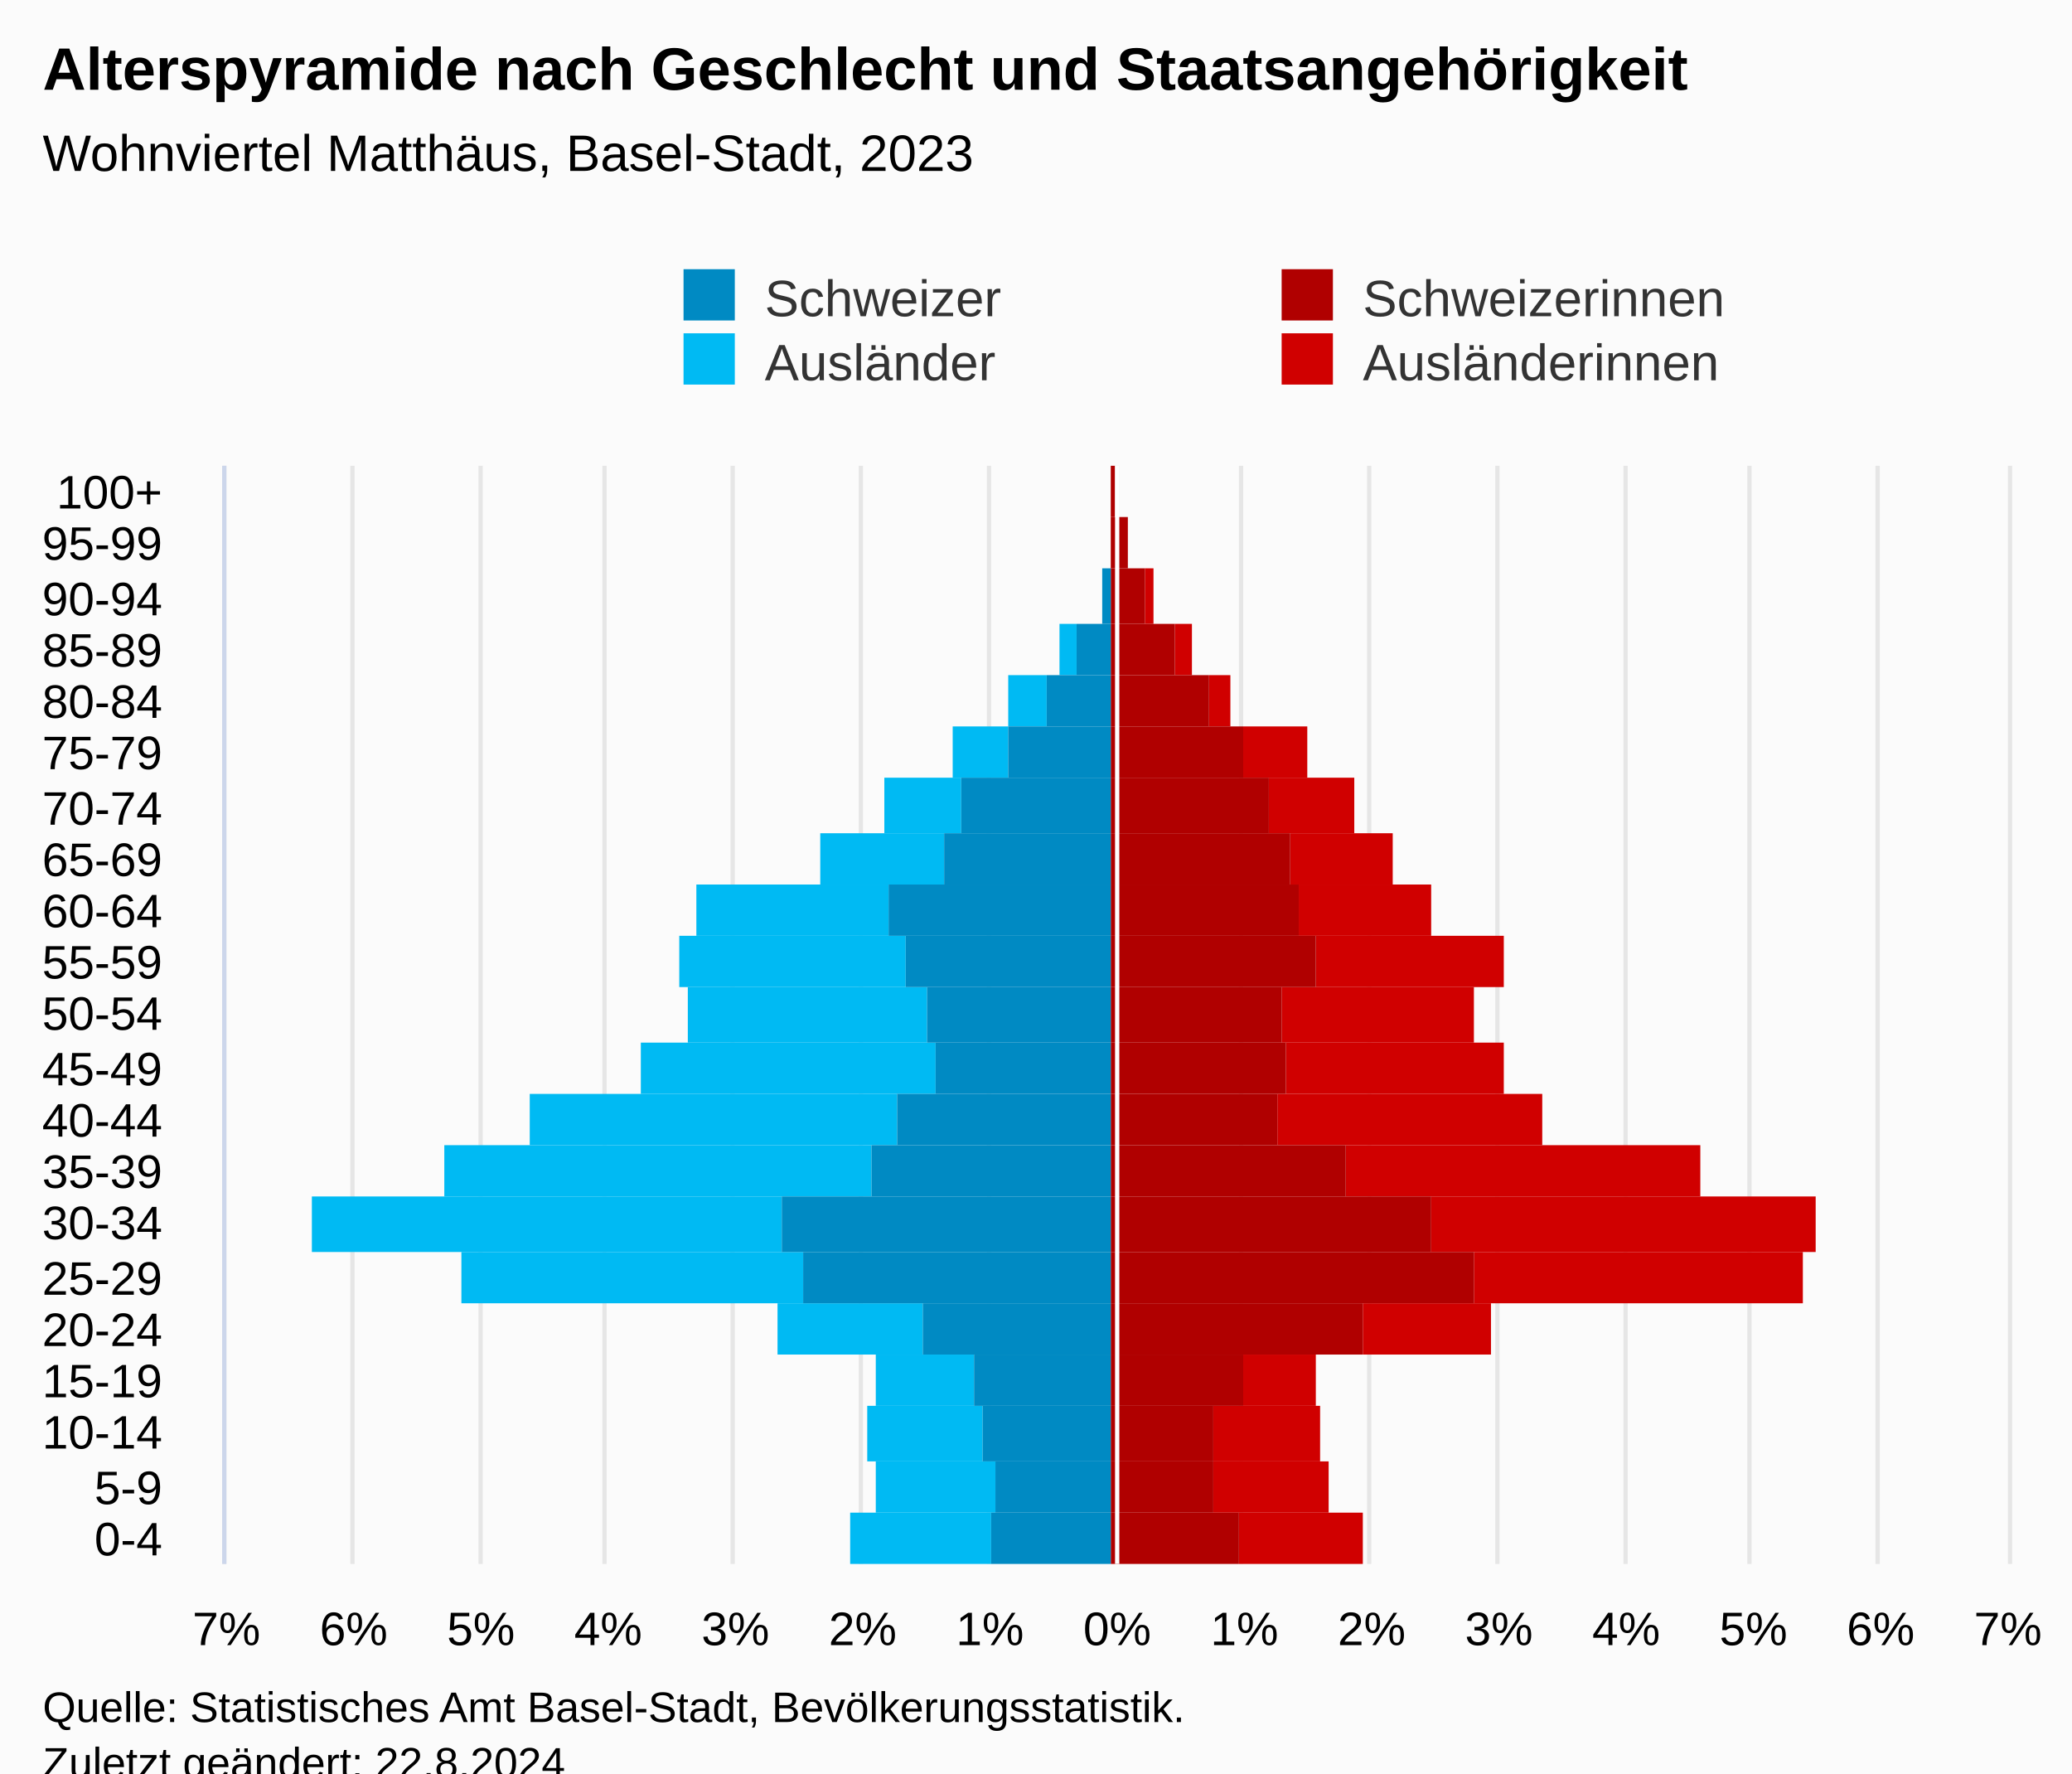
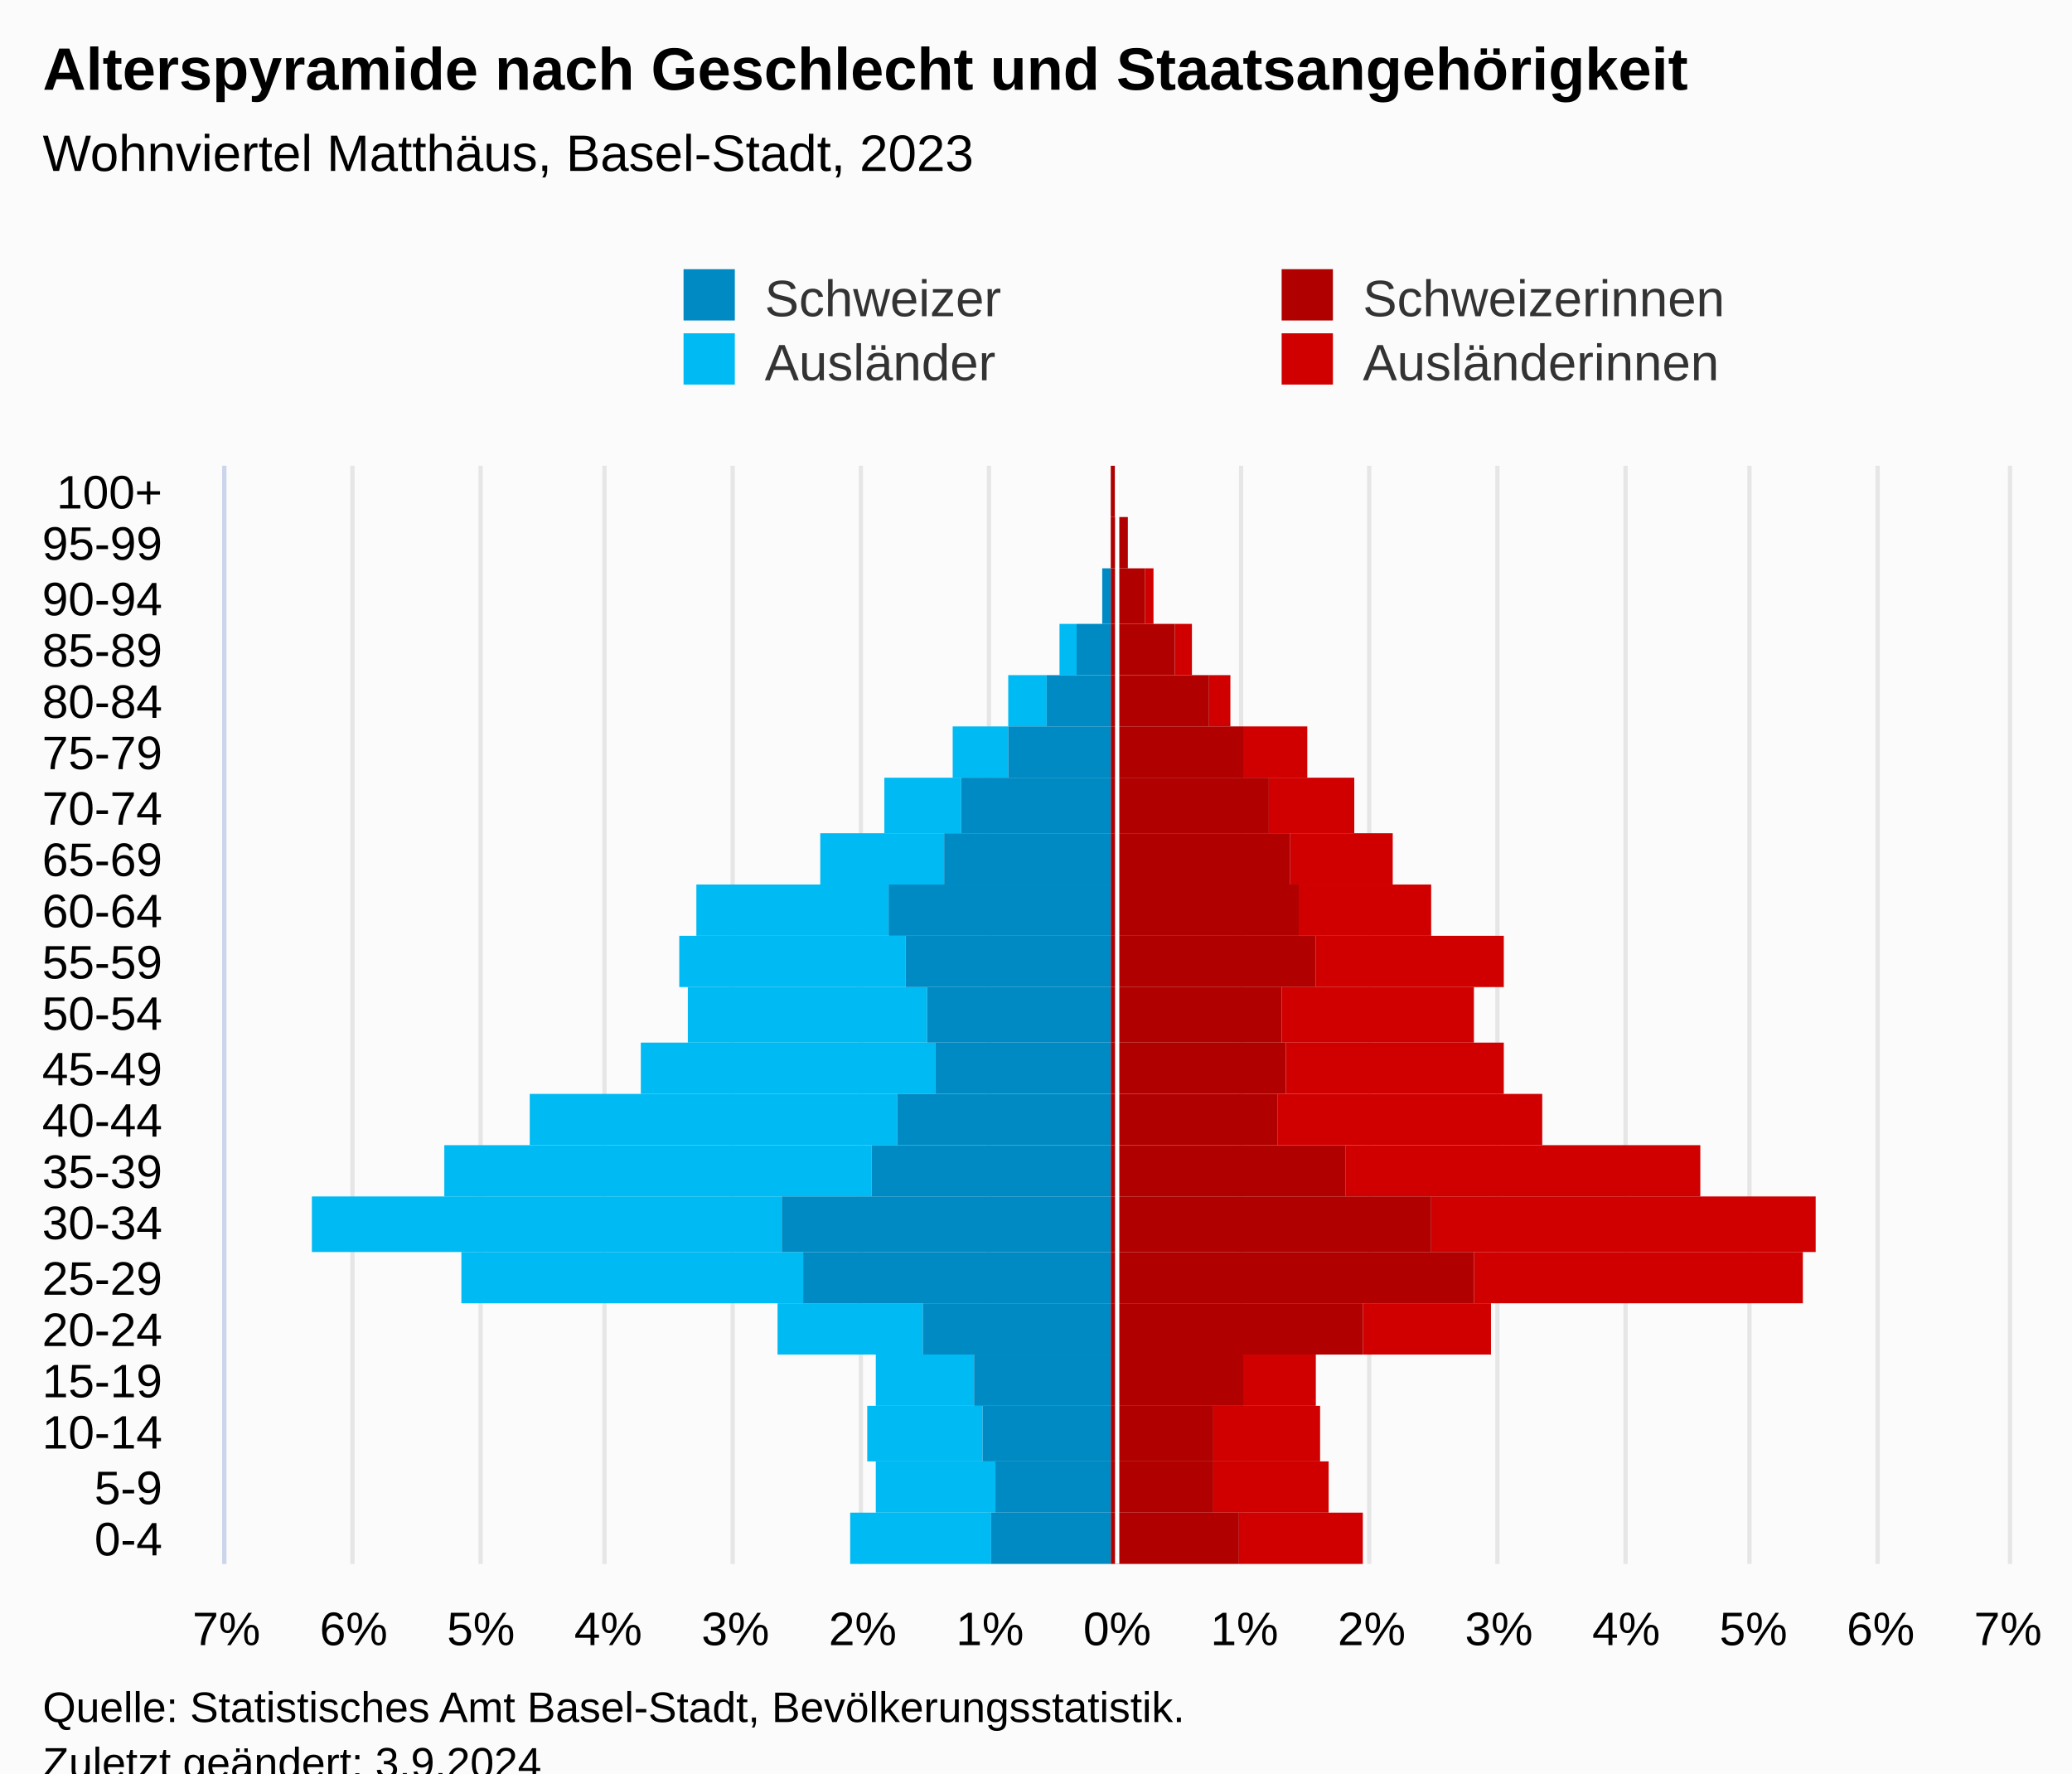
<svg xmlns="http://www.w3.org/2000/svg" version="1.1" class="highcharts-root" style="font-family:Arial;font-size:12px;" viewBox="0 0 485 415">
  <defs>
-     <clipPath id="highcharts-e6cw5dr-113-">
+     <clipPath id="highcharts-9leskzz-113-">
      <rect x="0" y="0" width="257" height="417" fill="none" />
    </clipPath>
-     <clipPath id="highcharts-e6cw5dr-135-">
+     <clipPath id="highcharts-9leskzz-135-">
      <rect x="0" y="0" width="257" height="417" fill="none" />
    </clipPath>
-     <clipPath id="highcharts-e6cw5dr-220-">
+     <clipPath id="highcharts-9leskzz-220-">
      <rect x="53" y="109" width="417" height="257" fill="none" />
    </clipPath>
  </defs>
  <rect fill="#fbfbfb" class="highcharts-background" x="0" y="0" width="485" height="428" rx="0" ry="0" />
  <rect fill="none" class="highcharts-plot-background" x="53" y="109" width="417" height="257" />
  <g class="highcharts-pane-group" data-z-index="0" />
  <g class="highcharts-grid highcharts-xaxis-grid" data-z-index="1">
    <path fill="none" data-z-index="1" class="highcharts-grid-line" d="M 53 354.5 L 470 354.5" opacity="1" />
    <path fill="none" data-z-index="1" class="highcharts-grid-line" d="M 53 342.5 L 470 342.5" opacity="1" />
    <path fill="none" data-z-index="1" class="highcharts-grid-line" d="M 53 329.5 L 470 329.5" opacity="1" />
    <path fill="none" data-z-index="1" class="highcharts-grid-line" d="M 53 317.5 L 470 317.5" opacity="1" />
    <path fill="none" data-z-index="1" class="highcharts-grid-line" d="M 53 305.5 L 470 305.5" opacity="1" />
    <path fill="none" data-z-index="1" class="highcharts-grid-line" d="M 53 293.5 L 470 293.5" opacity="1" />
    <path fill="none" data-z-index="1" class="highcharts-grid-line" d="M 53 280.5 L 470 280.5" opacity="1" />
    <path fill="none" data-z-index="1" class="highcharts-grid-line" d="M 53 268.5 L 470 268.5" opacity="1" />
    <path fill="none" data-z-index="1" class="highcharts-grid-line" d="M 53 256.5 L 470 256.5" opacity="1" />
    <path fill="none" data-z-index="1" class="highcharts-grid-line" d="M 53 244.5 L 470 244.5" opacity="1" />
    <path fill="none" data-z-index="1" class="highcharts-grid-line" d="M 53 231.5 L 470 231.5" opacity="1" />
    <path fill="none" data-z-index="1" class="highcharts-grid-line" d="M 53 219.5 L 470 219.5" opacity="1" />
    <path fill="none" data-z-index="1" class="highcharts-grid-line" d="M 53 207.5 L 470 207.5" opacity="1" />
    <path fill="none" data-z-index="1" class="highcharts-grid-line" d="M 53 195.5 L 470 195.5" opacity="1" />
    <path fill="none" data-z-index="1" class="highcharts-grid-line" d="M 53 182.5 L 470 182.5" opacity="1" />
    <path fill="none" data-z-index="1" class="highcharts-grid-line" d="M 53 170.5 L 470 170.5" opacity="1" />
    <path fill="none" data-z-index="1" class="highcharts-grid-line" d="M 53 158.5 L 470 158.5" opacity="1" />
    <path fill="none" data-z-index="1" class="highcharts-grid-line" d="M 53 146.5 L 470 146.5" opacity="1" />
    <path fill="none" data-z-index="1" class="highcharts-grid-line" d="M 53 133.5 L 470 133.5" opacity="1" />
    <path fill="none" data-z-index="1" class="highcharts-grid-line" d="M 53 121.5 L 470 121.5" opacity="1" />
    <path fill="none" data-z-index="1" class="highcharts-grid-line" d="M 53 109.5 L 470 109.5" opacity="1" />
    <path fill="none" data-z-index="1" class="highcharts-grid-line" d="M 53 366.5 L 470 366.5" opacity="1" />
  </g>
  <g class="highcharts-grid highcharts-yaxis-grid" data-z-index="1">
    <path fill="none" stroke="#e6e6e6" stroke-width="1" data-z-index="1" class="highcharts-grid-line" d="M 261.5 109 L 261.5 366" opacity="1" />
    <path fill="none" stroke="#e6e6e6" stroke-width="1" data-z-index="1" class="highcharts-grid-line" d="M 290.5 109 L 290.5 366" opacity="1" />
    <path fill="none" stroke="#e6e6e6" stroke-width="1" data-z-index="1" class="highcharts-grid-line" d="M 320.5 109 L 320.5 366" opacity="1" />
    <path fill="none" stroke="#e6e6e6" stroke-width="1" data-z-index="1" class="highcharts-grid-line" d="M 350.5 109 L 350.5 366" opacity="1" />
    <path fill="none" stroke="#e6e6e6" stroke-width="1" data-z-index="1" class="highcharts-grid-line" d="M 380.5 109 L 380.5 366" opacity="1" />
    <path fill="none" stroke="#e6e6e6" stroke-width="1" data-z-index="1" class="highcharts-grid-line" d="M 409.5 109 L 409.5 366" opacity="1" />
    <path fill="none" stroke="#e6e6e6" stroke-width="1" data-z-index="1" class="highcharts-grid-line" d="M 439.5 109 L 439.5 366" opacity="1" />
    <path fill="none" stroke="#e6e6e6" stroke-width="1" data-z-index="1" class="highcharts-grid-line" d="M 470.5 109 L 470.5 366" opacity="1" />
    <path fill="none" stroke="#e6e6e6" stroke-width="1" data-z-index="1" class="highcharts-grid-line" d="M 52.5 109 L 52.5 366" opacity="1" />
    <path fill="none" stroke="#e6e6e6" stroke-width="1" data-z-index="1" class="highcharts-grid-line" d="M 82.5 109 L 82.5 366" opacity="1" />
    <path fill="none" stroke="#e6e6e6" stroke-width="1" data-z-index="1" class="highcharts-grid-line" d="M 112.5 109 L 112.5 366" opacity="1" />
    <path fill="none" stroke="#e6e6e6" stroke-width="1" data-z-index="1" class="highcharts-grid-line" d="M 141.5 109 L 141.5 366" opacity="1" />
    <path fill="none" stroke="#e6e6e6" stroke-width="1" data-z-index="1" class="highcharts-grid-line" d="M 171.5 109 L 171.5 366" opacity="1" />
    <path fill="none" stroke="#e6e6e6" stroke-width="1" data-z-index="1" class="highcharts-grid-line" d="M 201.5 109 L 201.5 366" opacity="1" />
    <path fill="none" stroke="#e6e6e6" stroke-width="1" data-z-index="1" class="highcharts-grid-line" d="M 231.5 109 L 231.5 366" opacity="1" />
  </g>
  <rect fill="none" class="highcharts-plot-border" data-z-index="1" x="53" y="109" width="417" height="257" />
  <g class="highcharts-axis highcharts-xaxis" data-z-index="2">
    <path fill="none" class="highcharts-axis-line" stroke="#ccd6eb" stroke-width="1" data-z-index="7" d="M 52.5 109 L 52.5 366" />
  </g>
  <g class="highcharts-axis highcharts-yaxis" data-z-index="2">
    <path fill="none" class="highcharts-axis-line" data-z-index="7" d="M 53 366 L 470 366" />
  </g>
  <g class="highcharts-series-group" data-z-index="3">
-     <g class="highcharts-series highcharts-series-0 highcharts-bar-series" data-z-index="0.1" opacity="1" transform="translate(470,366) rotate(90) scale(-1,1) scale(1 1)" clip-path="url(#highcharts-e6cw5dr-135-)" width="417" height="257">
+     <g class="highcharts-series highcharts-series-0 highcharts-bar-series" data-z-index="0.1" opacity="1" transform="translate(470,366) rotate(90) scale(-1,1) scale(1 1)" clip-path="url(#highcharts-9leskzz-135-)" width="417" height="257">
      <rect x="0" y="151" width="12" height="29" fill="#d00000" opacity="1" class="highcharts-point" />
      <rect x="12" y="159" width="12" height="27" fill="#d00000" opacity="1" class="highcharts-point" />
      <rect x="24" y="161" width="13" height="25" fill="#d00000" opacity="1" class="highcharts-point" />
      <rect x="37" y="162" width="12" height="17" fill="#d00000" opacity="1" class="highcharts-point" />
      <rect x="49" y="121" width="12" height="30" fill="#d00000" opacity="1" class="highcharts-point" />
      <rect x="61" y="48" width="12" height="77" fill="#d00000" opacity="1" class="highcharts-point" />
      <rect x="73" y="45" width="13" height="90" fill="#d00000" opacity="1" class="highcharts-point" />
      <rect x="86" y="72" width="12" height="83" fill="#d00000" opacity="1" class="highcharts-point" />
      <rect x="98" y="109" width="12" height="62" fill="#d00000" opacity="1" class="highcharts-point" />
      <rect x="110" y="118" width="12" height="51" fill="#d00000" opacity="1" class="highcharts-point" />
      <rect x="122" y="125" width="13" height="45" fill="#d00000" opacity="1" class="highcharts-point" />
      <rect x="135" y="118" width="12" height="44" fill="#d00000" opacity="1" class="highcharts-point" />
      <rect x="147" y="135" width="12" height="31" fill="#d00000" opacity="1" class="highcharts-point" />
      <rect x="159" y="144" width="12" height="24" fill="#d00000" opacity="1" class="highcharts-point" />
      <rect x="171" y="153" width="13" height="20" fill="#d00000" opacity="1" class="highcharts-point" />
      <rect x="184" y="164" width="12" height="15" fill="#d00000" opacity="1" class="highcharts-point" />
      <rect x="196" y="182" width="12" height="5" fill="#d00000" opacity="1" class="highcharts-point" />
      <rect x="208" y="191" width="12" height="4" fill="#d00000" opacity="1" class="highcharts-point" />
      <rect x="220" y="200" width="13" height="2" fill="#d00000" opacity="1" class="highcharts-point" />
      <rect x="233" y="206" width="12" height="0" fill="#d00000" opacity="1" class="highcharts-point" />
      <rect x="245" y="209" width="12" height="0" fill="#d00000" opacity="1" class="highcharts-point" />
    </g>
    <g class="highcharts-markers highcharts-series-0 highcharts-bar-series" data-z-index="0.1" opacity="1" transform="translate(470,366) rotate(90) scale(-1,1) scale(1 1)" clip-path="none" />
-     <g class="highcharts-series highcharts-series-1 highcharts-bar-series" data-z-index="0.1" opacity="1" transform="translate(470,366) rotate(90) scale(-1,1) scale(1 1)" clip-path="url(#highcharts-e6cw5dr-135-)" width="417" height="257">
+     <g class="highcharts-series highcharts-series-1 highcharts-bar-series" data-z-index="0.1" opacity="1" transform="translate(470,366) rotate(90) scale(-1,1) scale(1 1)" clip-path="url(#highcharts-9leskzz-135-)" width="417" height="257">
      <rect x="0" y="238" width="12" height="33" fill="#00bAf3" opacity="1" class="highcharts-point highcharts-negative" />
      <rect x="12" y="237" width="12" height="28" fill="#00bAf3" opacity="1" class="highcharts-point highcharts-negative" />
      <rect x="24" y="240" width="13" height="27" fill="#00bAf3" opacity="1" class="highcharts-point highcharts-negative" />
      <rect x="37" y="242" width="12" height="23" fill="#00bAf3" opacity="1" class="highcharts-point highcharts-negative" />
      <rect x="49" y="254" width="12" height="34" fill="#00bAf3" opacity="1" class="highcharts-point highcharts-negative" />
      <rect x="61" y="282" width="12" height="80" fill="#00bAf3" opacity="1" class="highcharts-point highcharts-negative" />
      <rect x="73" y="287" width="13" height="110" fill="#00bAf3" opacity="1" class="highcharts-point highcharts-negative" />
      <rect x="86" y="266" width="12" height="100" fill="#00bAf3" opacity="1" class="highcharts-point highcharts-negative" />
      <rect x="98" y="260" width="12" height="86" fill="#00bAf3" opacity="1" class="highcharts-point highcharts-negative" />
      <rect x="110" y="251" width="12" height="69" fill="#00bAf3" opacity="1" class="highcharts-point highcharts-negative" />
      <rect x="122" y="253" width="13" height="56" fill="#00bAf3" opacity="1" class="highcharts-point highcharts-negative" />
      <rect x="135" y="258" width="12" height="53" fill="#00bAf3" opacity="1" class="highcharts-point highcharts-negative" />
      <rect x="147" y="262" width="12" height="45" fill="#00bAf3" opacity="1" class="highcharts-point highcharts-negative" />
      <rect x="159" y="249" width="12" height="29" fill="#00bAf3" opacity="1" class="highcharts-point highcharts-negative" />
      <rect x="171" y="245" width="13" height="18" fill="#00bAf3" opacity="1" class="highcharts-point highcharts-negative" />
      <rect x="184" y="234" width="12" height="13" fill="#00bAf3" opacity="1" class="highcharts-point highcharts-negative" />
      <rect x="196" y="225" width="12" height="9" fill="#00bAf3" opacity="1" class="highcharts-point highcharts-negative" />
      <rect x="208" y="218" width="12" height="4" fill="#00bAf3" opacity="1" class="highcharts-point highcharts-negative" />
      <rect x="220" y="212" width="13" height="0" fill="#00bAf3" opacity="1" class="highcharts-point highcharts-negative" />
      <rect x="233" y="210" width="12" height="0" fill="#00bAf3" opacity="1" class="highcharts-point highcharts-negative" />
      <rect x="245" y="210" width="12" height="0" fill="#00bAf3" opacity="1" class="highcharts-point" />
    </g>
    <g class="highcharts-markers highcharts-series-1 highcharts-bar-series" data-z-index="0.1" opacity="1" transform="translate(470,366) rotate(90) scale(-1,1) scale(1 1)" clip-path="none" />
-     <g class="highcharts-series highcharts-series-2 highcharts-bar-series" data-z-index="0.1" opacity="1" transform="translate(470,366) rotate(90) scale(-1,1) scale(1 1)" clip-path="url(#highcharts-e6cw5dr-135-)" width="417" height="257">
+     <g class="highcharts-series highcharts-series-2 highcharts-bar-series" data-z-index="0.1" opacity="1" transform="translate(470,366) rotate(90) scale(-1,1) scale(1 1)" clip-path="url(#highcharts-9leskzz-135-)" width="417" height="257">
      <rect x="0" y="180" width="12" height="30" fill="#B00000" opacity="1" class="highcharts-point" />
      <rect x="12" y="186" width="12" height="24" fill="#B00000" opacity="1" class="highcharts-point" />
      <rect x="24" y="186" width="13" height="24" fill="#B00000" opacity="1" class="highcharts-point" />
      <rect x="37" y="179" width="12" height="31" fill="#B00000" opacity="1" class="highcharts-point" />
      <rect x="49" y="151" width="12" height="59" fill="#B00000" opacity="1" class="highcharts-point" />
      <rect x="61" y="125" width="12" height="85" fill="#B00000" opacity="1" class="highcharts-point" />
      <rect x="73" y="135" width="13" height="75" fill="#B00000" opacity="1" class="highcharts-point" />
      <rect x="86" y="155" width="12" height="55" fill="#B00000" opacity="1" class="highcharts-point" />
      <rect x="98" y="171" width="12" height="39" fill="#B00000" opacity="1" class="highcharts-point" />
      <rect x="110" y="169" width="12" height="41" fill="#B00000" opacity="1" class="highcharts-point" />
      <rect x="122" y="170" width="13" height="40" fill="#B00000" opacity="1" class="highcharts-point" />
      <rect x="135" y="162" width="12" height="48" fill="#B00000" opacity="1" class="highcharts-point" />
      <rect x="147" y="166" width="12" height="44" fill="#B00000" opacity="1" class="highcharts-point" />
      <rect x="159" y="168" width="12" height="42" fill="#B00000" opacity="1" class="highcharts-point" />
      <rect x="171" y="173" width="13" height="37" fill="#B00000" opacity="1" class="highcharts-point" />
      <rect x="184" y="179" width="12" height="31" fill="#B00000" opacity="1" class="highcharts-point" />
      <rect x="196" y="187" width="12" height="23" fill="#B00000" opacity="1" class="highcharts-point" />
      <rect x="208" y="195" width="12" height="15" fill="#B00000" opacity="1" class="highcharts-point" />
      <rect x="220" y="202" width="13" height="8" fill="#B00000" opacity="1" class="highcharts-point" />
      <rect x="233" y="206" width="12" height="4" fill="#B00000" opacity="1" class="highcharts-point" />
      <rect x="245" y="209" width="12" height="1" fill="#B00000" opacity="1" class="highcharts-point" />
    </g>
    <g class="highcharts-markers highcharts-series-2 highcharts-bar-series" data-z-index="0.1" opacity="1" transform="translate(470,366) rotate(90) scale(-1,1) scale(1 1)" clip-path="none" />
-     <g class="highcharts-series highcharts-series-3 highcharts-bar-series" data-z-index="0.1" opacity="1" transform="translate(470,366) rotate(90) scale(-1,1) scale(1 1)" clip-path="url(#highcharts-e6cw5dr-135-)" width="417" height="257">
+     <g class="highcharts-series highcharts-series-3 highcharts-bar-series" data-z-index="0.1" opacity="1" transform="translate(470,366) rotate(90) scale(-1,1) scale(1 1)" clip-path="url(#highcharts-9leskzz-135-)" width="417" height="257">
      <rect x="0" y="210" width="12" height="28" fill="#008AC3" opacity="1" class="highcharts-point highcharts-negative" />
      <rect x="12" y="210" width="12" height="27" fill="#008AC3" opacity="1" class="highcharts-point highcharts-negative" />
      <rect x="24" y="210" width="13" height="30" fill="#008AC3" opacity="1" class="highcharts-point highcharts-negative" />
      <rect x="37" y="210" width="12" height="32" fill="#008AC3" opacity="1" class="highcharts-point highcharts-negative" />
      <rect x="49" y="210" width="12" height="44" fill="#008AC3" opacity="1" class="highcharts-point highcharts-negative" />
      <rect x="61" y="210" width="12" height="72" fill="#008AC3" opacity="1" class="highcharts-point highcharts-negative" />
      <rect x="73" y="210" width="13" height="77" fill="#008AC3" opacity="1" class="highcharts-point highcharts-negative" />
      <rect x="86" y="210" width="12" height="56" fill="#008AC3" opacity="1" class="highcharts-point highcharts-negative" />
      <rect x="98" y="210" width="12" height="50" fill="#008AC3" opacity="1" class="highcharts-point highcharts-negative" />
      <rect x="110" y="210" width="12" height="41" fill="#008AC3" opacity="1" class="highcharts-point highcharts-negative" />
      <rect x="122" y="210" width="13" height="43" fill="#008AC3" opacity="1" class="highcharts-point highcharts-negative" />
      <rect x="135" y="210" width="12" height="48" fill="#008AC3" opacity="1" class="highcharts-point highcharts-negative" />
      <rect x="147" y="210" width="12" height="52" fill="#008AC3" opacity="1" class="highcharts-point highcharts-negative" />
      <rect x="159" y="210" width="12" height="39" fill="#008AC3" opacity="1" class="highcharts-point highcharts-negative" />
      <rect x="171" y="210" width="13" height="35" fill="#008AC3" opacity="1" class="highcharts-point highcharts-negative" />
      <rect x="184" y="210" width="12" height="24" fill="#008AC3" opacity="1" class="highcharts-point highcharts-negative" />
      <rect x="196" y="210" width="12" height="15" fill="#008AC3" opacity="1" class="highcharts-point highcharts-negative" />
      <rect x="208" y="210" width="12" height="8" fill="#008AC3" opacity="1" class="highcharts-point highcharts-negative" />
      <rect x="220" y="210" width="13" height="2" fill="#008AC3" opacity="1" class="highcharts-point highcharts-negative" />
      <rect x="233" y="210" width="12" height="0" fill="#008AC3" opacity="1" class="highcharts-point highcharts-negative" />
      <rect x="245" y="210" width="12" height="0" fill="#008AC3" opacity="1" class="highcharts-point highcharts-negative" />
    </g>
    <g class="highcharts-markers highcharts-series-3 highcharts-bar-series" data-z-index="0.1" opacity="1" transform="translate(470,366) rotate(90) scale(-1,1) scale(1 1)" clip-path="none" />
-     <g class="highcharts-series highcharts-series-4 highcharts-bar-series highcharts-color-0" visibility="hidden" data-z-index="0.1" opacity="1" transform="translate(470,366) rotate(90) scale(-1,1) scale(1 1)" clip-path="url(#highcharts-e6cw5dr-135-)" />
+     <g class="highcharts-series highcharts-series-4 highcharts-bar-series highcharts-color-0" visibility="hidden" data-z-index="0.1" opacity="1" transform="translate(470,366) rotate(90) scale(-1,1) scale(1 1)" clip-path="url(#highcharts-9leskzz-135-)" />
    <g class="highcharts-markers highcharts-series-4 highcharts-bar-series highcharts-color-0" visibility="hidden" data-z-index="0.1" opacity="1" transform="translate(470,366) rotate(90) scale(-1,1) scale(1 1)" clip-path="none" />
  </g>
  <text x="10" text-anchor="start" class="highcharts-title" data-z-index="4" style="color:#000000;font-size:14px;font-weight:bold;fill:#000000;" y="21">
    <tspan>Alterspyramide nach Geschlecht und Staatsangehörigkeit</tspan>
  </text>
  <text x="10" text-anchor="start" class="highcharts-subtitle" data-z-index="4" style="color:#000000;font-size:12px;font-weight:normal;font-family:Arial;fill:#000000;" y="40">
    <tspan>Wohnviertel Matthäus, Basel-Stadt, 2023</tspan>
  </text>
  <text x="10" text-anchor="start" class="highcharts-caption" data-z-index="4" style="color:#666666;fill:#666666;" y="400" />
  <g class="highcharts-plot-lines-4" data-z-index="4">
    <path fill="none" class="highcharts-plot-line " stroke="white" stroke-width="1" d="M 261.5 109 L 261.5 366" />
  </g>
  <g class="highcharts-legend" data-z-index="7" transform="translate(150,56)">
    <rect fill="none" class="highcharts-legend-box" rx="0" ry="0" x="0" y="0" width="276" height="41" visibility="visible" />
    <g data-z-index="1">
      <g>
        <g class="highcharts-legend-item highcharts-bar-series highcharts-color-undefined highcharts-series-3" data-z-index="1" transform="translate(8,3)">
          <text x="21" style="color:#333333;cursor:pointer;font-size:12px;font-weight:normal;fill:#333333;" text-anchor="start" data-z-index="2" y="15">
            <tspan>Schweizer</tspan>
          </text>
          <rect x="2" y="4" width="12" height="12" fill="#008AC3" class="highcharts-point" data-z-index="3" />
        </g>
        <g class="highcharts-legend-item highcharts-bar-series highcharts-color-undefined highcharts-series-2" data-z-index="1" transform="translate(148,3)">
          <text x="21" y="15" style="color:#333333;cursor:pointer;font-size:12px;font-weight:normal;fill:#333333;" text-anchor="start" data-z-index="2">
            <tspan>Schweizerinnen</tspan>
          </text>
          <rect x="2" y="4" width="12" height="12" fill="#B00000" class="highcharts-point" data-z-index="3" />
        </g>
        <g class="highcharts-legend-item highcharts-bar-series highcharts-color-undefined highcharts-series-1" data-z-index="1" transform="translate(8,18)">
          <text x="21" y="15" style="color:#333333;cursor:pointer;font-size:12px;font-weight:normal;fill:#333333;" text-anchor="start" data-z-index="2">
            <tspan>Ausländer</tspan>
          </text>
          <rect x="2" y="4" width="12" height="12" fill="#00bAf3" class="highcharts-point" data-z-index="3" />
        </g>
        <g class="highcharts-legend-item highcharts-bar-series highcharts-color-undefined highcharts-series-0" data-z-index="1" transform="translate(148,18)">
          <text x="21" y="15" style="color:#333333;cursor:pointer;font-size:12px;font-weight:normal;fill:#333333;" text-anchor="start" data-z-index="2">
            <tspan>Ausländerinnen</tspan>
          </text>
          <rect x="2" y="4" width="12" height="12" fill="#d00000" class="highcharts-point" data-z-index="3" />
        </g>
      </g>
    </g>
  </g>
  <g class="highcharts-axis-labels highcharts-xaxis-labels" data-z-index="7">
    <text x="38" style="color:#000000;cursor:default;font-size:11px;fill:#000000;" text-anchor="end" transform="translate(0,0)" y="364" opacity="1">0-4</text>
    <text x="38" style="color:#000000;cursor:default;font-size:11px;fill:#000000;" text-anchor="end" transform="translate(0,0)" y="352" opacity="1">5-9</text>
    <text x="38" style="color:#000000;cursor:default;font-size:11px;fill:#000000;" text-anchor="end" transform="translate(0,0)" y="339" opacity="1">10-14</text>
    <text x="38" style="color:#000000;cursor:default;font-size:11px;fill:#000000;" text-anchor="end" transform="translate(0,0)" y="327" opacity="1">15-19</text>
    <text x="38" style="color:#000000;cursor:default;font-size:11px;fill:#000000;" text-anchor="end" transform="translate(0,0)" y="315" opacity="1">20-24</text>
    <text x="38" style="color:#000000;cursor:default;font-size:11px;fill:#000000;" text-anchor="end" transform="translate(0,0)" y="303" opacity="1">25-29</text>
    <text x="38" style="color:#000000;cursor:default;font-size:11px;fill:#000000;" text-anchor="end" transform="translate(0,0)" y="290" opacity="1">30-34</text>
    <text x="38" style="color:#000000;cursor:default;font-size:11px;fill:#000000;" text-anchor="end" transform="translate(0,0)" y="278" opacity="1">35-39</text>
    <text x="38" style="color:#000000;cursor:default;font-size:11px;fill:#000000;" text-anchor="end" transform="translate(0,0)" y="266" opacity="1">40-44</text>
    <text x="38" style="color:#000000;cursor:default;font-size:11px;fill:#000000;" text-anchor="end" transform="translate(0,0)" y="254" opacity="1">45-49</text>
    <text x="38" style="color:#000000;cursor:default;font-size:11px;fill:#000000;" text-anchor="end" transform="translate(0,0)" y="241" opacity="1">50-54</text>
    <text x="38" style="color:#000000;cursor:default;font-size:11px;fill:#000000;" text-anchor="end" transform="translate(0,0)" y="229" opacity="1">55-59</text>
    <text x="38" style="color:#000000;cursor:default;font-size:11px;fill:#000000;" text-anchor="end" transform="translate(0,0)" y="217" opacity="1">60-64</text>
    <text x="38" style="color:#000000;cursor:default;font-size:11px;fill:#000000;" text-anchor="end" transform="translate(0,0)" y="205" opacity="1">65-69</text>
    <text x="38" style="color:#000000;cursor:default;font-size:11px;fill:#000000;" text-anchor="end" transform="translate(0,0)" y="193" opacity="1">70-74</text>
    <text x="38" style="color:#000000;cursor:default;font-size:11px;fill:#000000;" text-anchor="end" transform="translate(0,0)" y="180" opacity="1">75-79</text>
    <text x="38" style="color:#000000;cursor:default;font-size:11px;fill:#000000;" text-anchor="end" transform="translate(0,0)" y="168" opacity="1">80-84</text>
    <text x="38" style="color:#000000;cursor:default;font-size:11px;fill:#000000;" text-anchor="end" transform="translate(0,0)" y="156" opacity="1">85-89</text>
    <text x="38" style="color:#000000;cursor:default;font-size:11px;fill:#000000;" text-anchor="end" transform="translate(0,0)" y="144" opacity="1">90-94</text>
    <text x="38" style="color:#000000;cursor:default;font-size:11px;fill:#000000;" text-anchor="end" transform="translate(0,0)" y="131" opacity="1">95-99</text>
    <text x="38" style="color:#000000;cursor:default;font-size:11px;fill:#000000;" text-anchor="end" transform="translate(0,0)" y="119" opacity="1">100+</text>
  </g>
  <g class="highcharts-axis-labels highcharts-yaxis-labels" data-z-index="7">
    <text x="261.5" style="color:#000000;cursor:default;font-size:11px;fill:#000000;" text-anchor="middle" transform="translate(0,0)" y="385" opacity="1">0%</text>
    <text x="231.714" style="color:#000000;cursor:default;font-size:11px;fill:#000000;" text-anchor="middle" transform="translate(0,0)" y="385" opacity="1">1%</text>
    <text x="201.929" style="color:#000000;cursor:default;font-size:11px;fill:#000000;" text-anchor="middle" transform="translate(0,0)" y="385" opacity="1">2%</text>
    <text x="172.143" style="color:#000000;cursor:default;font-size:11px;fill:#000000;" text-anchor="middle" transform="translate(0,0)" y="385" opacity="1">3%</text>
    <text x="142.357" style="color:#000000;cursor:default;font-size:11px;fill:#000000;" text-anchor="middle" transform="translate(0,0)" y="385" opacity="1">4%</text>
    <text x="112.571" style="color:#000000;cursor:default;font-size:11px;fill:#000000;" text-anchor="middle" transform="translate(0,0)" y="385" opacity="1">5%</text>
    <text x="82.786" style="color:#000000;cursor:default;font-size:11px;fill:#000000;" text-anchor="middle" transform="translate(0,0)" y="385" opacity="1">6%</text>
    <text x="53" style="color:#000000;cursor:default;font-size:11px;fill:#000000;" text-anchor="middle" transform="translate(0,0)" y="385" opacity="1">7%</text>
    <text x="291.286" y="385" style="color:#000000;cursor:default;font-size:11px;fill:#000000;" opacity="1" text-anchor="middle" transform="translate(0,0)">1%</text>
    <text x="321.071" y="385" style="color:#000000;cursor:default;font-size:11px;fill:#000000;" opacity="1" text-anchor="middle" transform="translate(0,0)">2%</text>
    <text x="350.857" y="385" style="color:#000000;cursor:default;font-size:11px;fill:#000000;" opacity="1" text-anchor="middle" transform="translate(0,0)">3%</text>
    <text x="380.643" y="385" style="color:#000000;cursor:default;font-size:11px;fill:#000000;" opacity="1" text-anchor="middle" transform="translate(0,0)">4%</text>
    <text x="410.429" y="385" style="color:#000000;cursor:default;font-size:11px;fill:#000000;" opacity="1" text-anchor="middle" transform="translate(0,0)">5%</text>
    <text x="440.214" y="385" style="color:#000000;cursor:default;font-size:11px;fill:#000000;" opacity="1" text-anchor="middle" transform="translate(0,0)">6%</text>
    <text x="470" y="385" style="color:#000000;cursor:default;font-size:11px;fill:#000000;" opacity="1" text-anchor="middle" transform="translate(0,0)">7%</text>
  </g>
  <text x="10" class="highcharts-credits" text-anchor="start" data-z-index="8" style="cursor:default;color:#000000;font-size:10px;fill:#000000;" y="403">
    <tspan>Quelle: Statistisches Amt Basel-Stadt, Bevölkerungsstatistik.</tspan>
-     <tspan x="10" dy="13">Zuletzt geändert: 22.8.2024</tspan>
+     <tspan x="10" dy="13">Zuletzt geändert: 3.9.2024</tspan>
  </text>
-   <g class="highcharts-control-points" data-z-index="99" clip-path="url(#highcharts-e6cw5dr-220-)" />
+   <g class="highcharts-control-points" data-z-index="99" clip-path="url(#highcharts-9leskzz-220-)" />
</svg>
